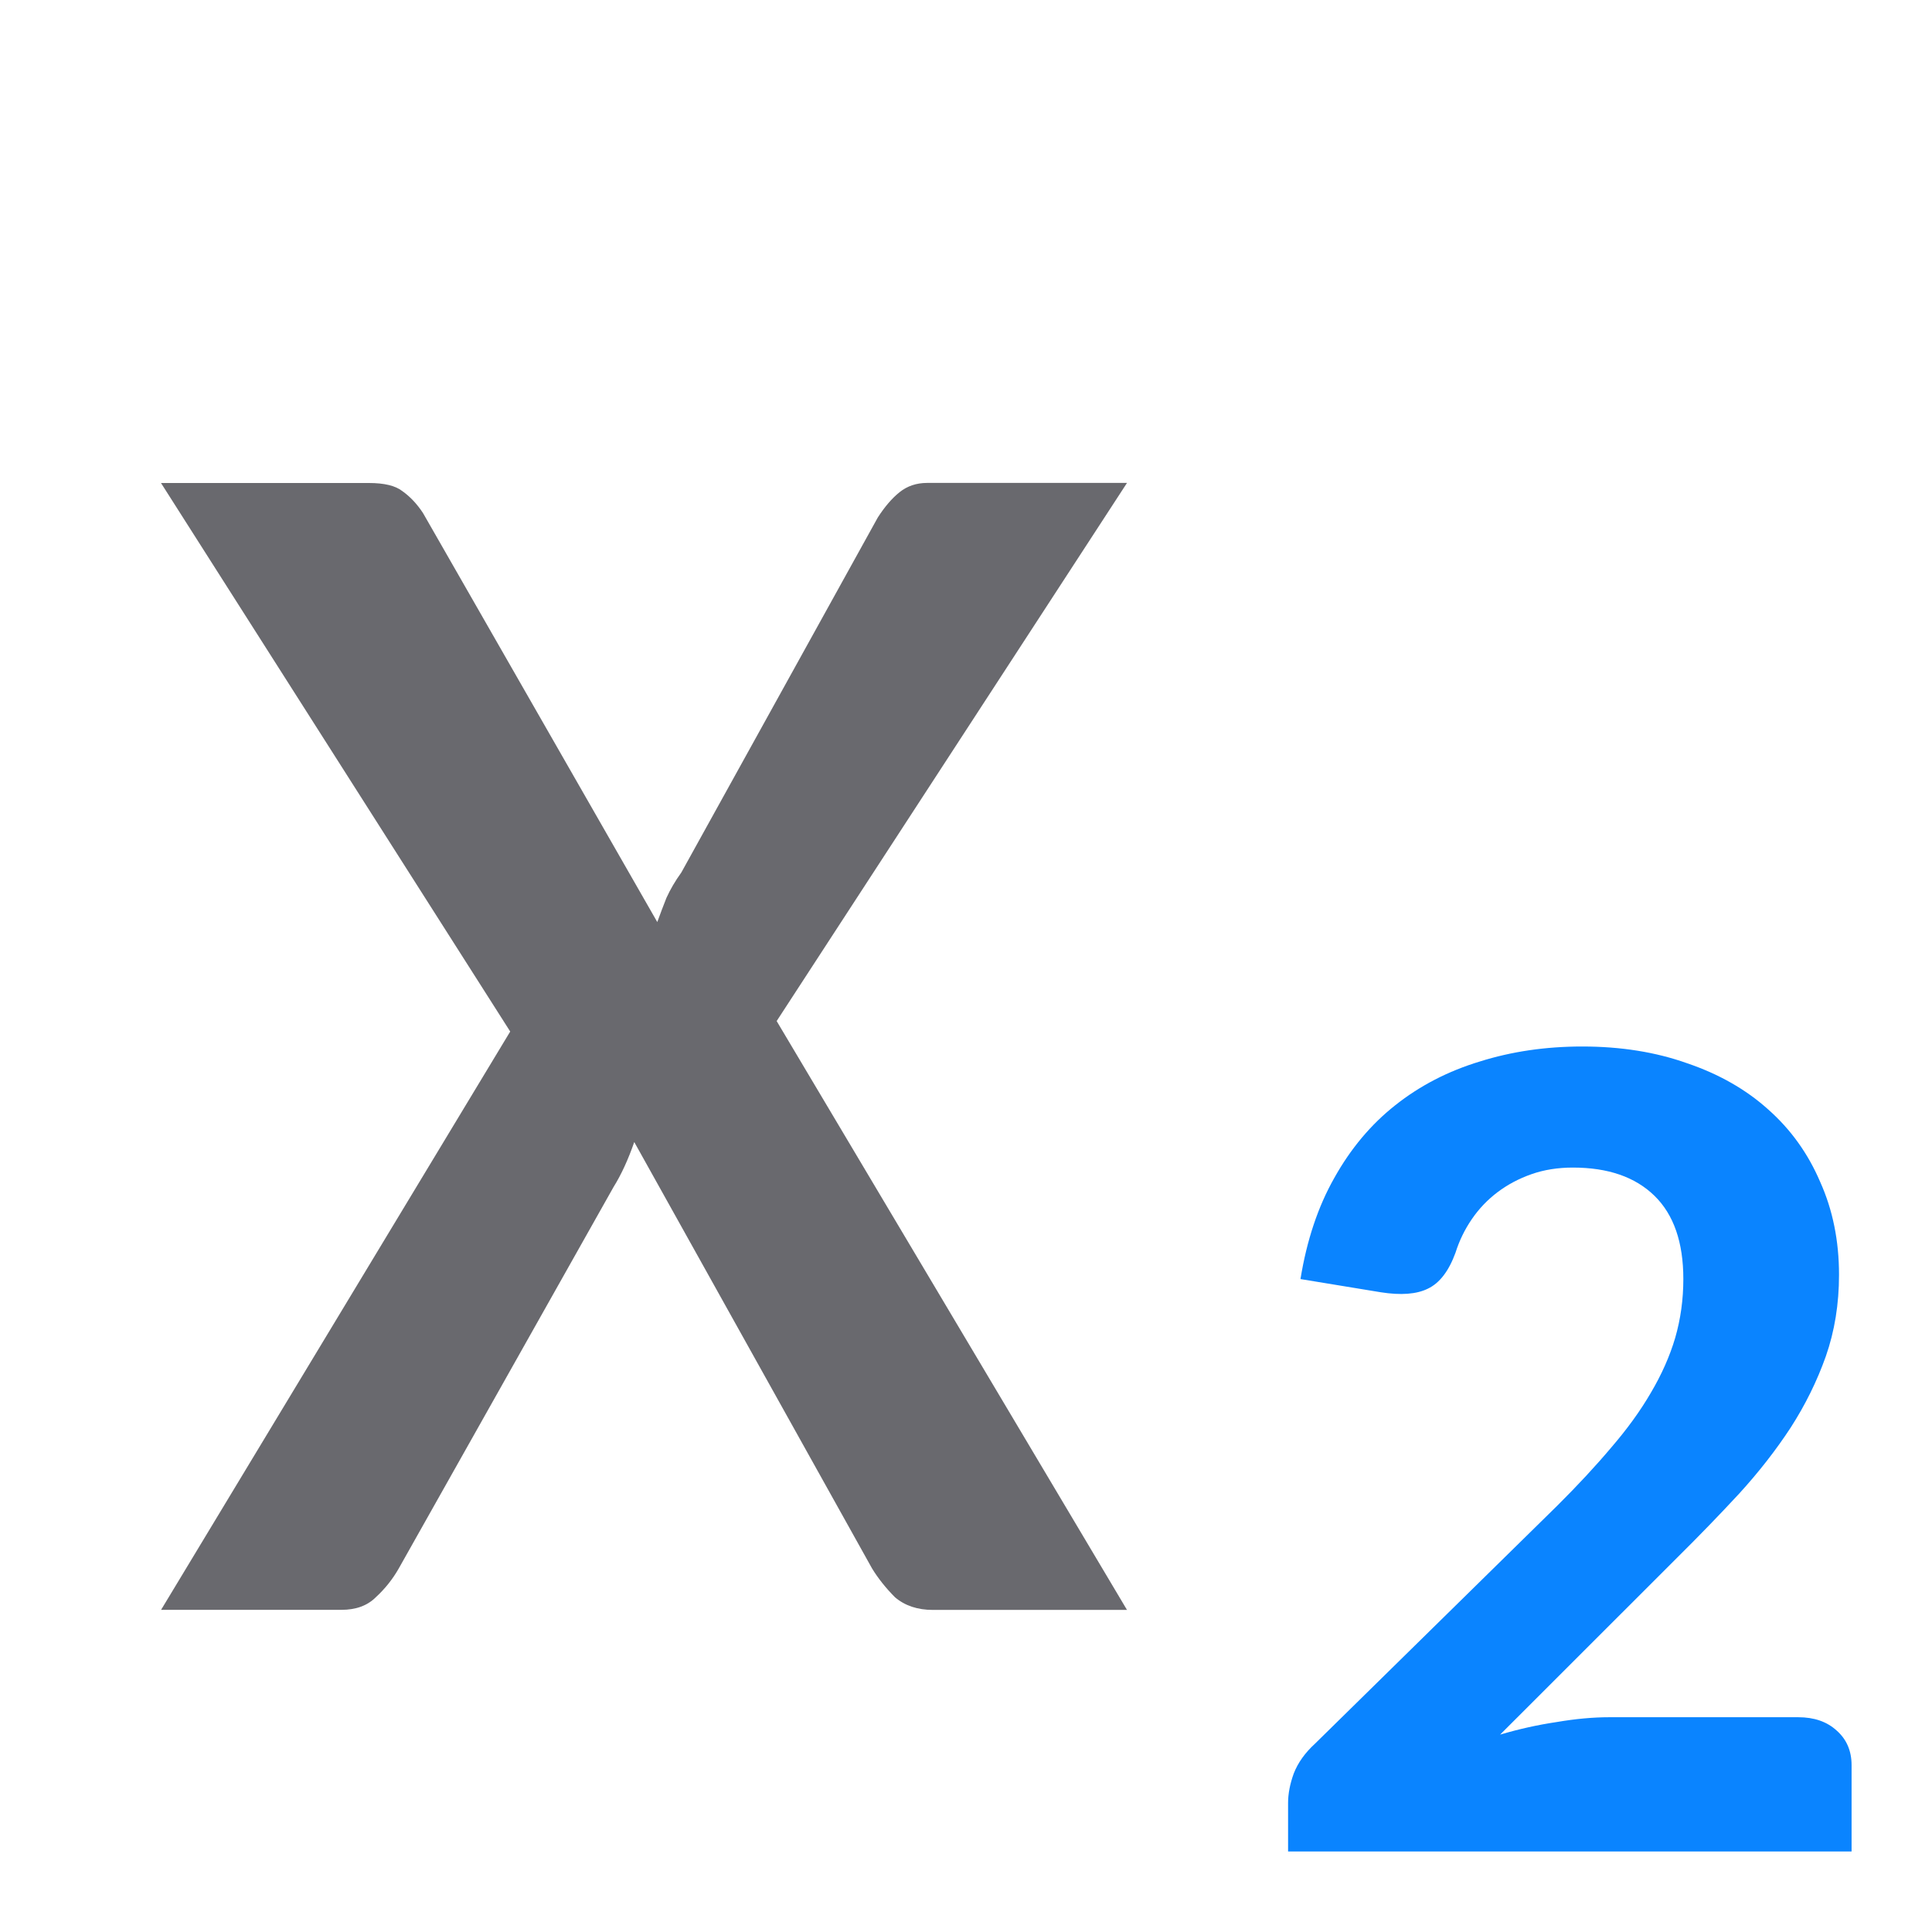
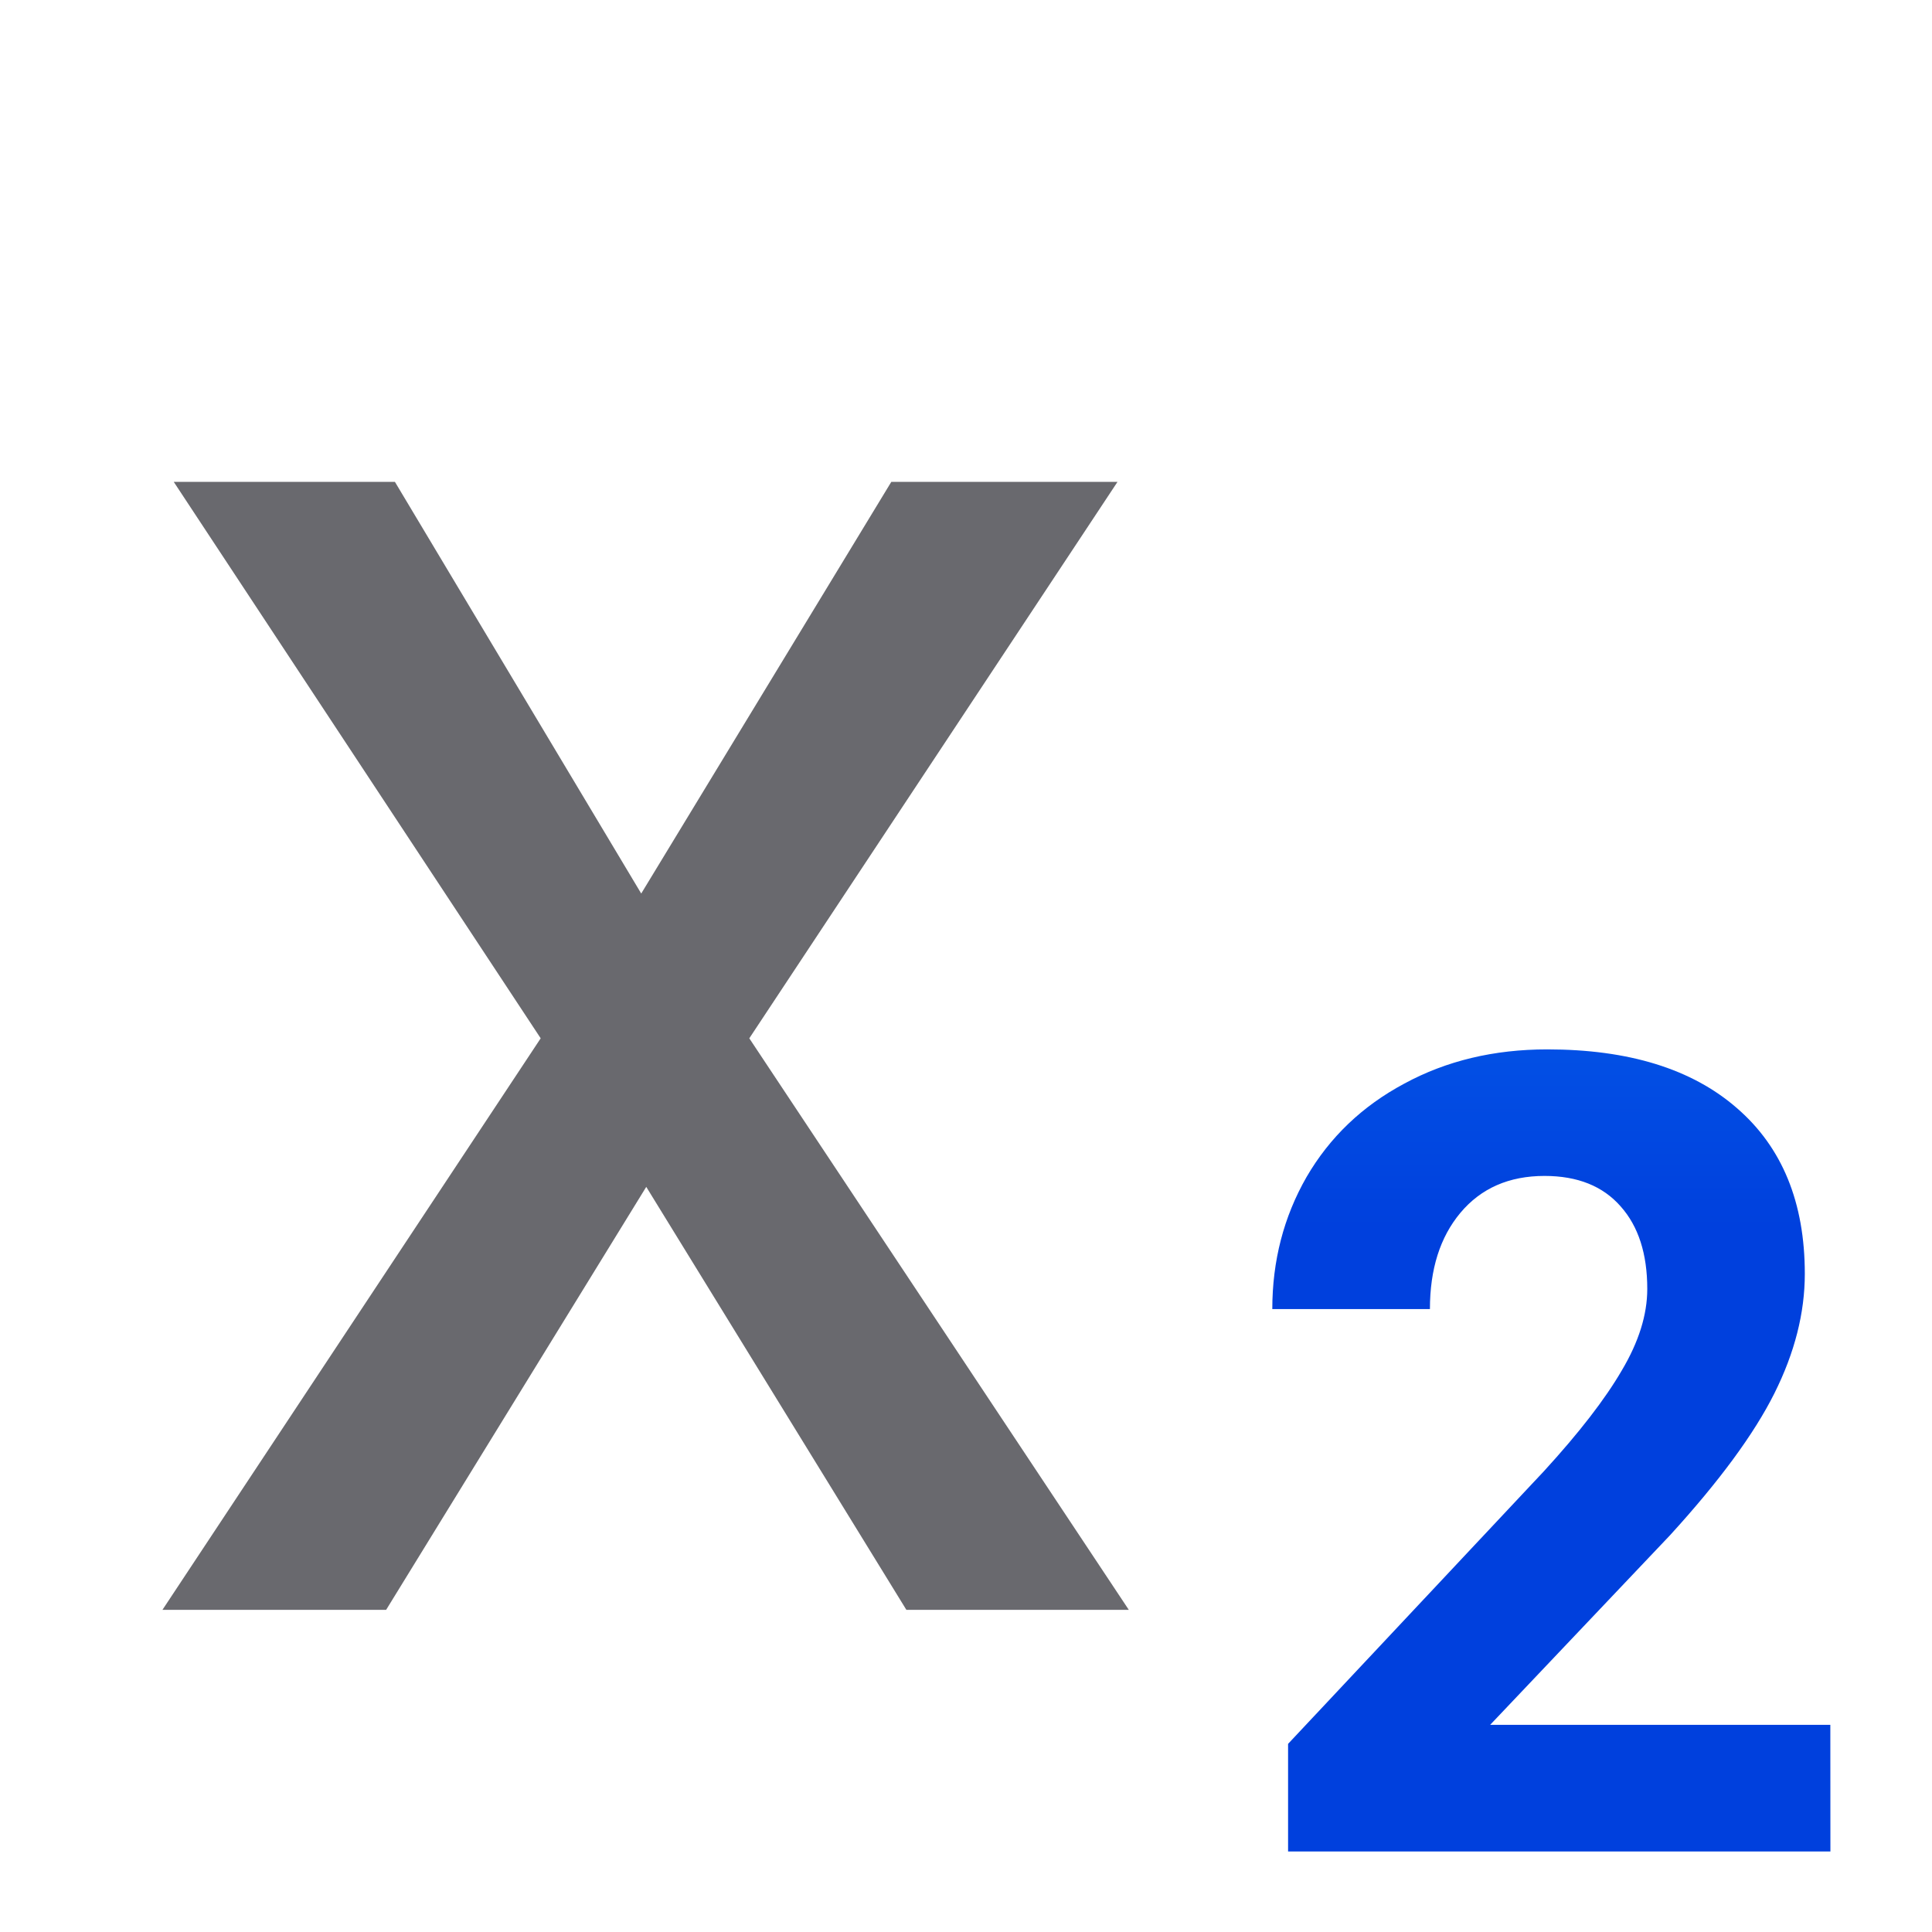
- <svg xmlns="http://www.w3.org/2000/svg" viewBox="0 0 24 24">
-   <path d="m6.338 12.814-4.338-6.814h2.583c.19 0 .328.033.414.1.095.067.181.157.257.272l2.911 5.082c.038-.105.076-.205.114-.301.048-.105.109-.21.185-.315l2.44-4.409c.086-.134.176-.239.271-.315.095-.076.209-.115.342-.115h2.483l-4.352 6.685 4.352 7.315h-2.411c-.19 0-.347-.052-.471-.157-.114-.115-.209-.234-.285-.358l-2.954-5.297c-.076.219-.162.406-.257.558l-2.668 4.738c-.076.134-.171.253-.285.358-.105.105-.247.157-.428.157h-2.24z" fill="#69696e" />
-   <path d="m19.656 13q.717 0 1.302.208.592.201 1.006.573.421.372.647.901.234.521.234 1.154 0 .544-.164 1.013-.164.462-.437.886-.273.417-.639.819-.366.395-.772.797l-2.198 2.197q.351-.104.702-.156.351-.06.655-.06h2.346q.296 0 .476.164.187.164.187.432v1.072h-7v-.603q0-.171.07-.365.078-.201.265-.372l3.009-2.956q.382-.38.67-.722.296-.343.491-.678.203-.343.304-.685.101-.35.101-.73 0-.685-.359-1.035-.359-.35-1.013-.35-.281 0-.514.082-.234.082-.421.223-.187.141-.32.335-.133.194-.203.417-.125.343-.343.447-.21.104-.585.045l-.998-.164q.117-.722.421-1.258.304-.544.756-.901.46-.365 1.052-.544.592-.186 1.271-.186z" fill="#0a84ff" />
+ <svg xmlns="http://www.w3.org/2000/svg" xmlns:xlink="http://www.w3.org/1999/xlink" viewBox="0 0 24 24" version="1.1" id="svg6">
+   <defs id="defs10">
+     <linearGradient xlink:href="#a" id="linearGradient875" x1="19" y1="11.555" x2="19" y2="2" gradientUnits="userSpaceOnUse" />
+     <linearGradient gradientTransform="translate(-19.72881,-7.322034)" id="a" gradientUnits="userSpaceOnUse" x1="14" x2="13.797" y1="22" y2="2.136">
+       <stop offset="0" stop-color="#0040dd" id="stop2206" />
+       <stop offset="1" stop-color="#0a84ff" id="stop2208" />
+     </linearGradient>
+     <linearGradient xlink:href="#a" id="linearGradient849" gradientUnits="userSpaceOnUse" x1="19" y1="11.555" x2="19" y2="2" />
+   </defs>
+   <g aria-label="2" style="font-style:normal;font-weight:normal;font-size:13.826px;line-height:1.25;font-family:sans-serif;letter-spacing:0px;word-spacing:0px;fill:url(#linearGradient875);fill-opacity:1;stroke:none;stroke-width:0.346" id="text867" transform="translate(0,11.01484)">
+     <path d="m 22.738,11.985 h -6.737 v -1.337 l 3.18,-3.389 q 0.655,-0.716 0.965,-1.249 0.317,-0.533 0.317,-1.013 0,-0.655 -0.331,-1.026 -0.331,-0.378 -0.945,-0.378 -0.662,0 -1.046,0.459 -0.378,0.452 -0.378,1.195 h -1.958 q 0,-0.898 0.425,-1.64 0.432,-0.743 1.215,-1.161 0.783,-0.425 1.775,-0.425 1.519,0 2.356,0.729 0.844,0.729 0.844,2.059 0,0.729 -0.378,1.485 -0.378,0.756 -1.296,1.762 l -2.235,2.356 h 4.226 z" style="font-style:normal;font-variant:normal;font-weight:bold;font-stretch:normal;font-family:Roboto;-inkscape-font-specification:'Roboto Bold';fill:url(#linearGradient849);fill-opacity:1;stroke-width:0.346" id="path877" />
+   </g>
+   <text xml:space="preserve" style="font-style:normal;font-weight:normal;font-size:26.477px;line-height:1.25;font-family:sans-serif;letter-spacing:0px;word-spacing:0px;fill:#69696e;fill-opacity:1;stroke:none;stroke-width:0.662" x="1.473" y="19.983" id="text846" transform="scale(0.9991048,1.000896)">
+     <tspan id="tspan844" x="1.473" y="19.983" style="font-style:normal;font-variant:normal;font-weight:normal;font-stretch:normal;font-family:Roboto;-inkscape-font-specification:Roboto;fill:#69696e;fill-opacity:1;stroke-width:0.662">x</tspan>
+   </text>
</svg>
